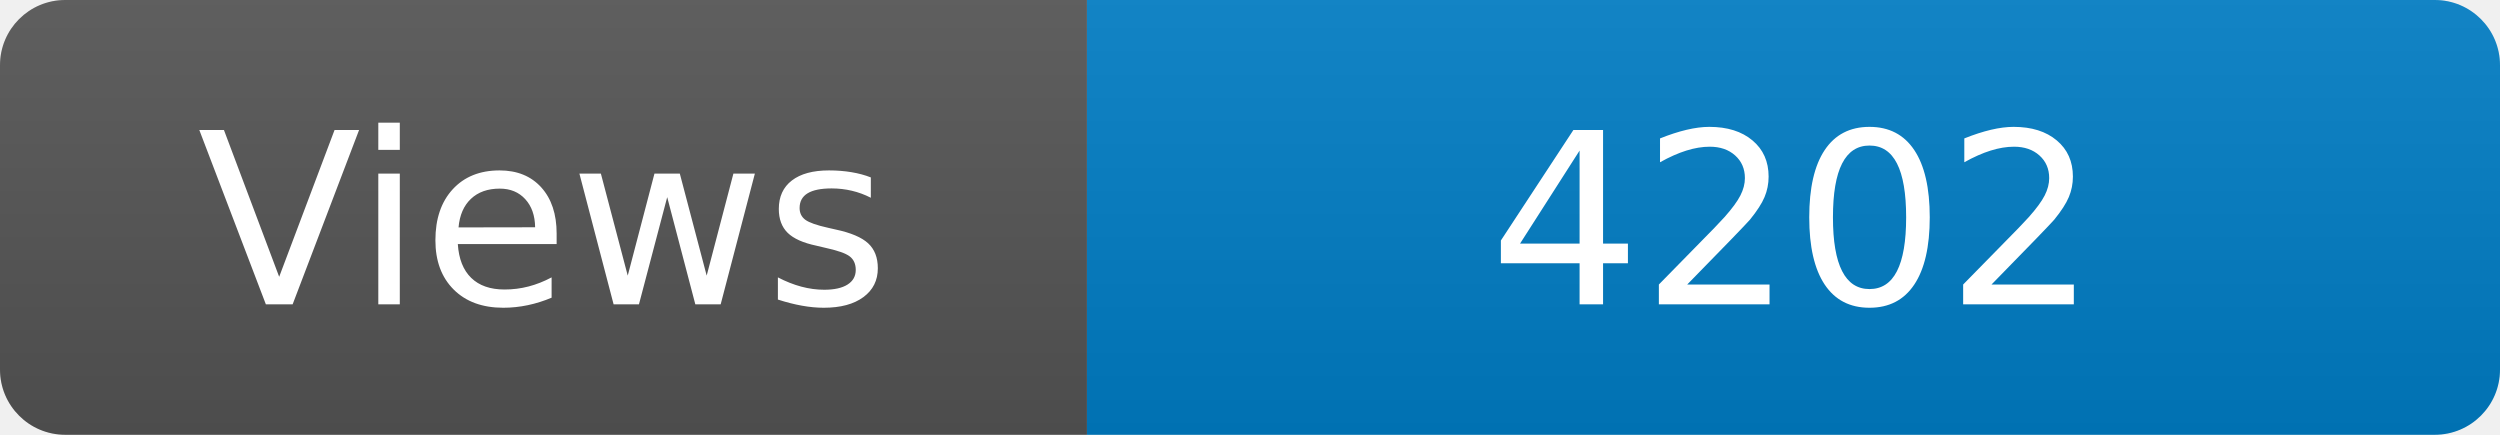
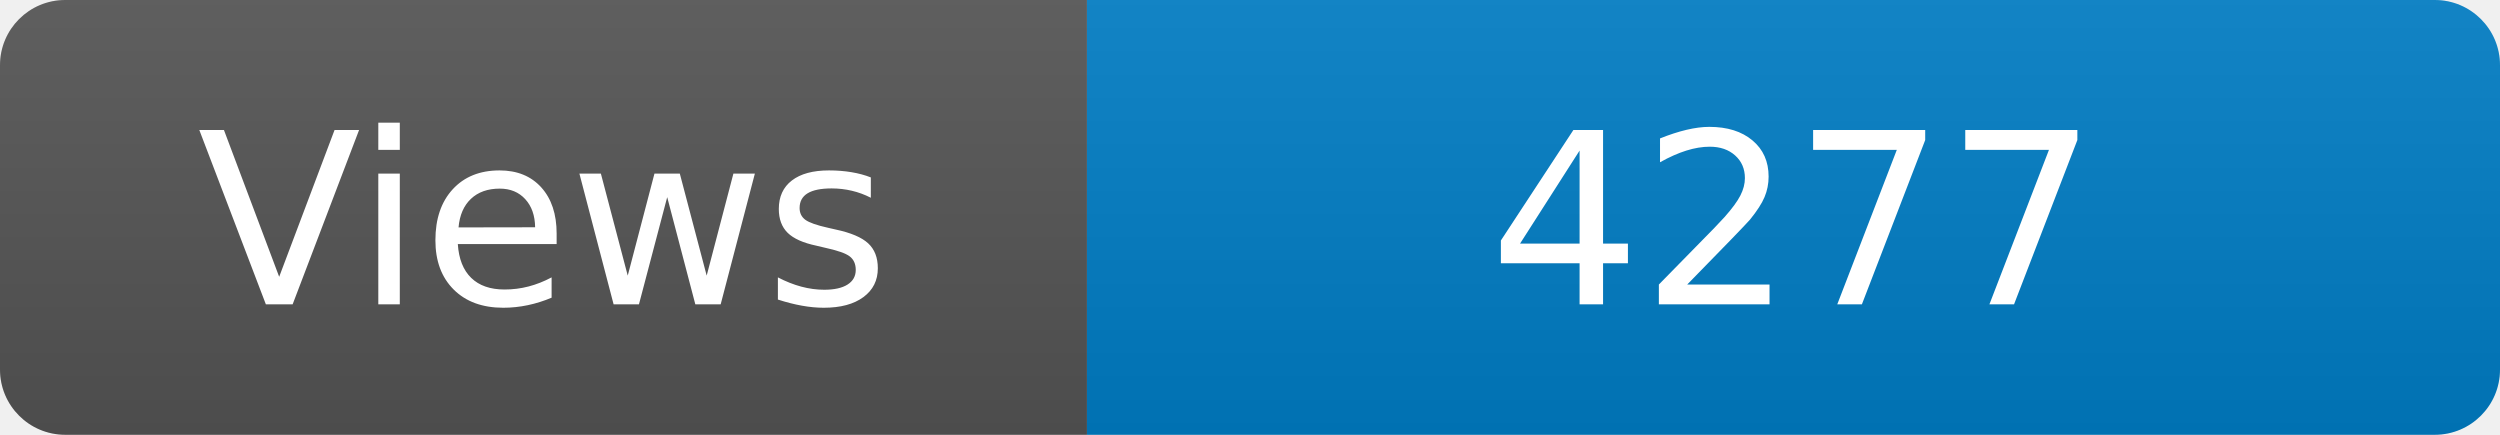
<svg xmlns="http://www.w3.org/2000/svg" width="115" height="20" role="img" aria-label="Maintained?: yes">
  <linearGradient id="s" x2="0" y2="100%">
    <stop offset="0" stop-color="#bbb" stop-opacity=".1" />
    <stop offset="1" stop-opacity=".1" />
  </linearGradient>
  <clipPath id="r">
    <rect width="115" height="20" rx="3" fill="#fff" />
  </clipPath>
  <g clip-path="url(#r)">
    <rect width="50" height="20" fill="#555" />
    <rect x="50" width="160" height="20" fill="#007ec6" />
    <rect width="115" height="20" fill="url(#s)" />
  </g>
  <g fill="#fff" text-anchor="middle" font-family="Verdana,Geneva,DejaVu Sans,sans-serif" font-size="110">
    <text x="250" y="140" transform="scale(.1)" fill="#fff">Views</text>
-     <text x="825" y="140" transform="scale(.1)" fill="#fff">4202</text>
+     <text x="825" y="140" transform="scale(.1)" fill="#fff">4277</text>
  </g>
</svg>
